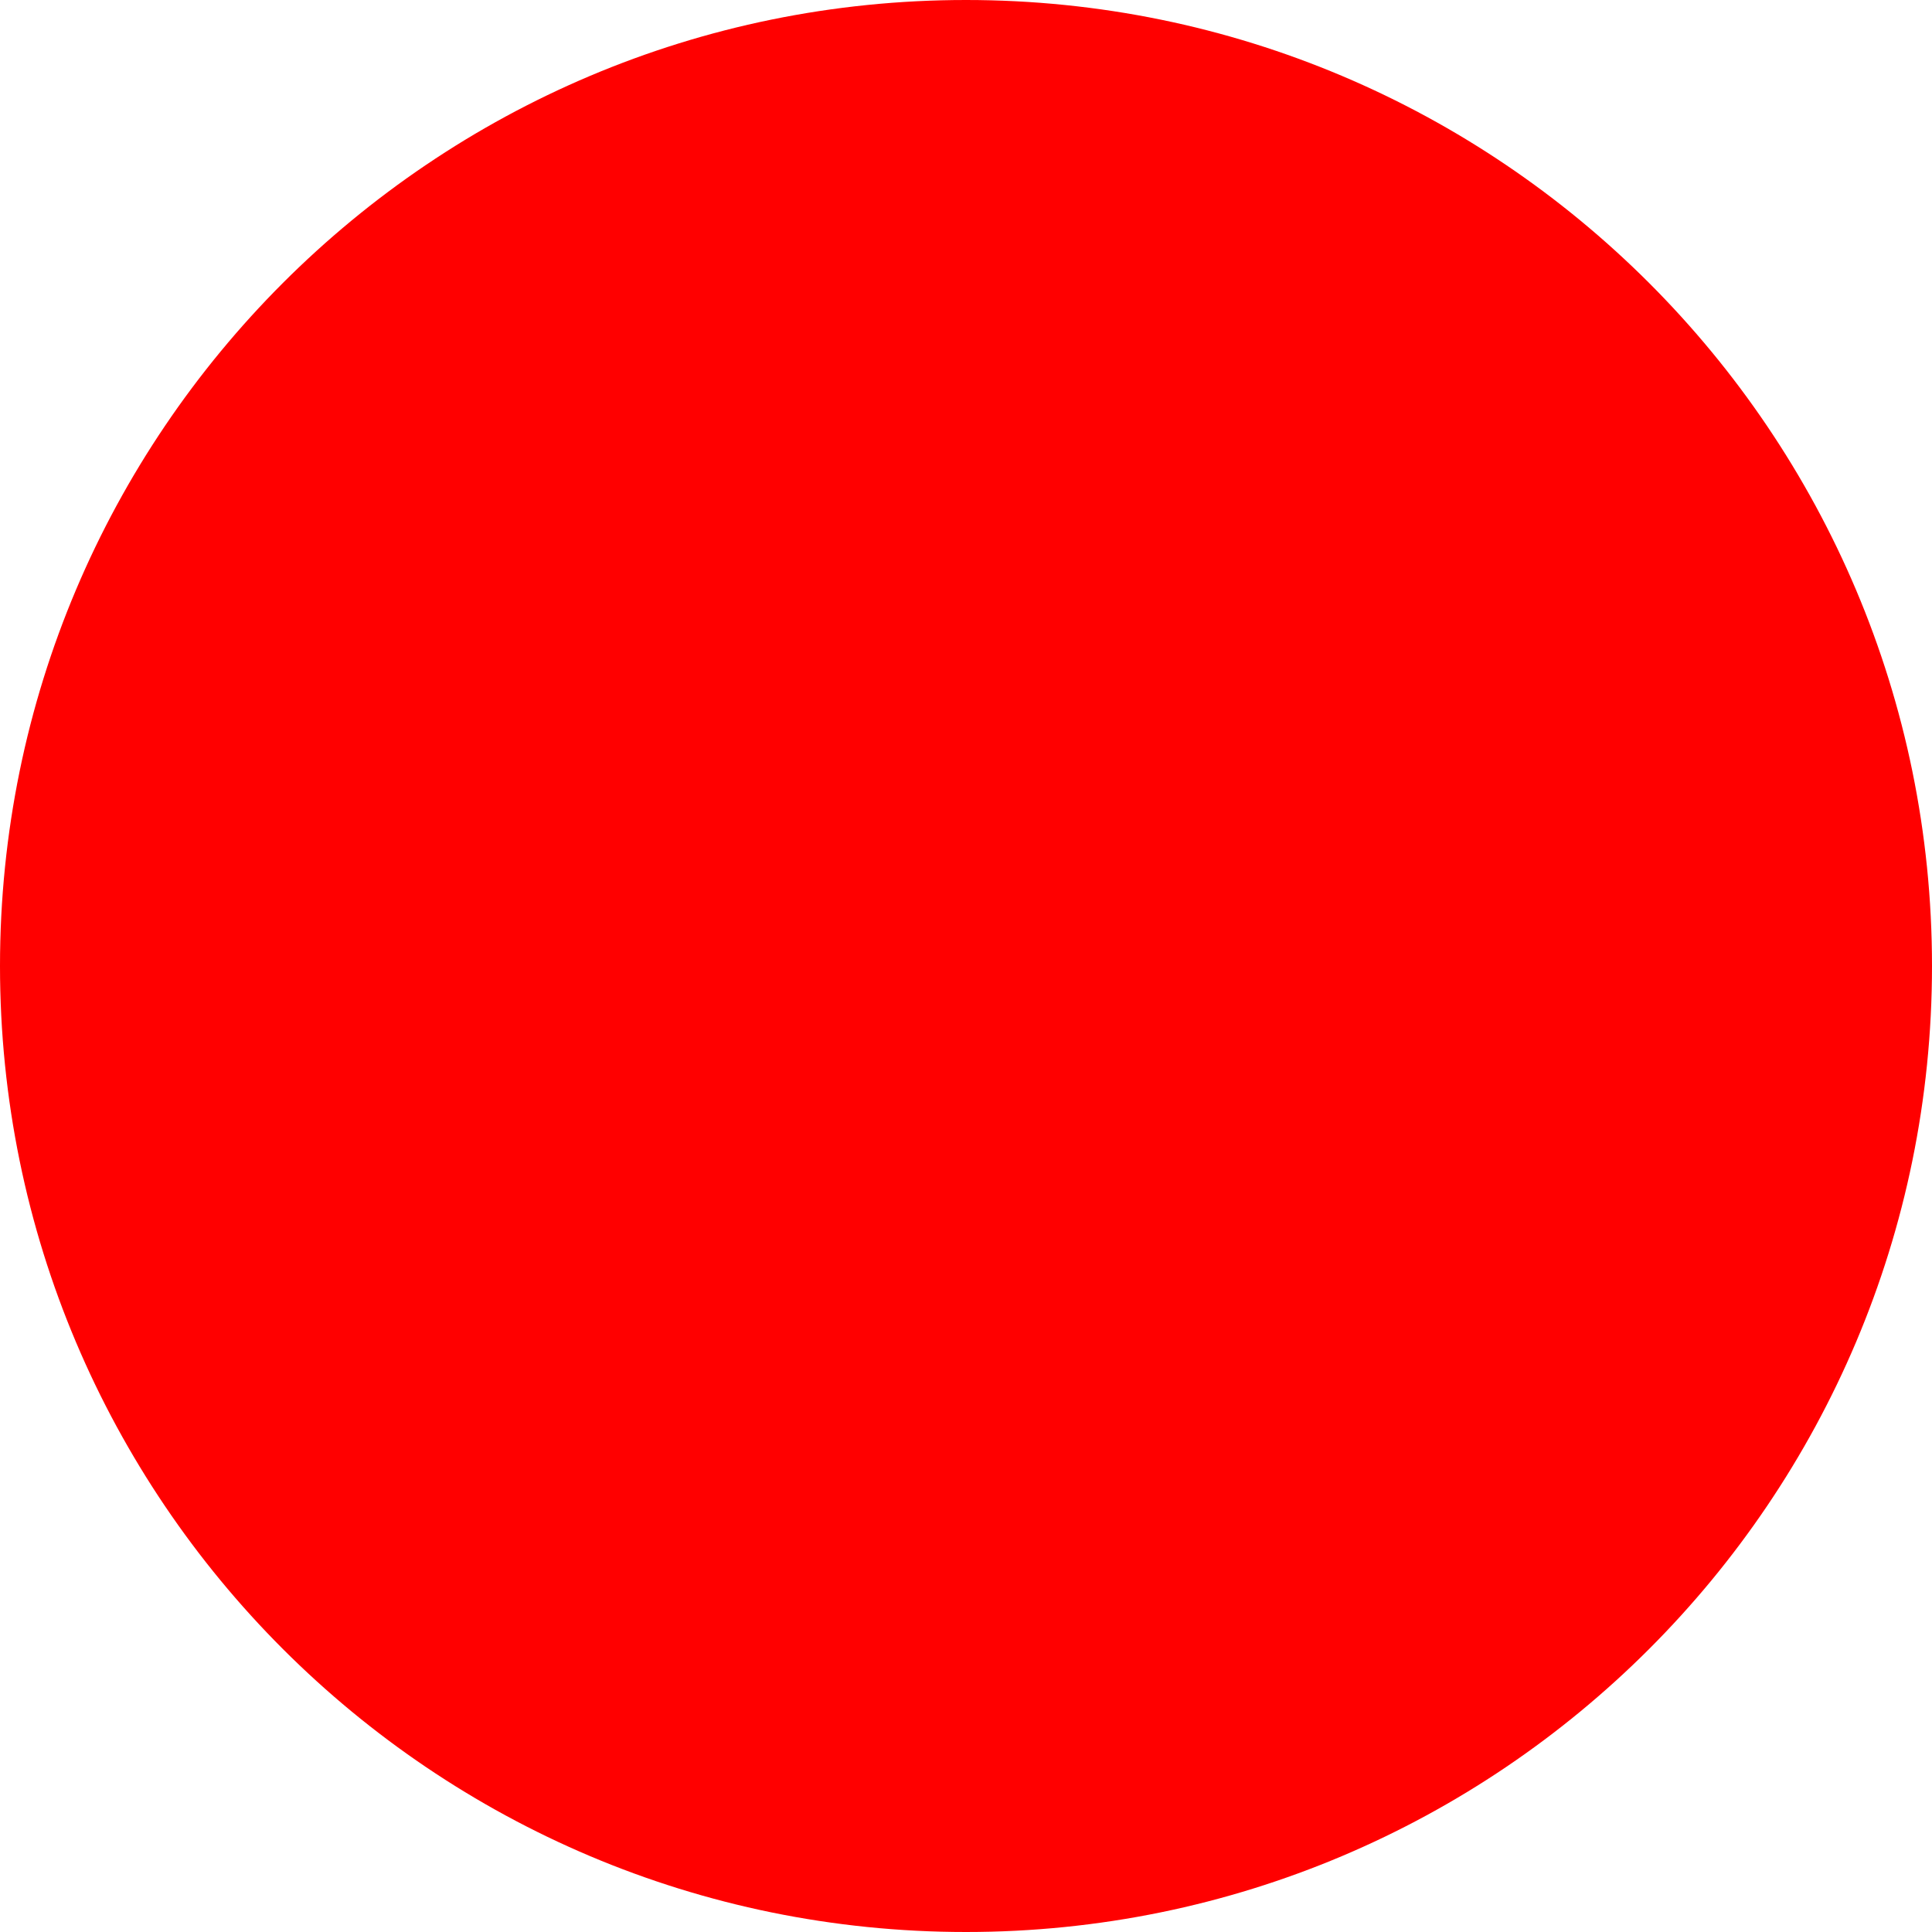
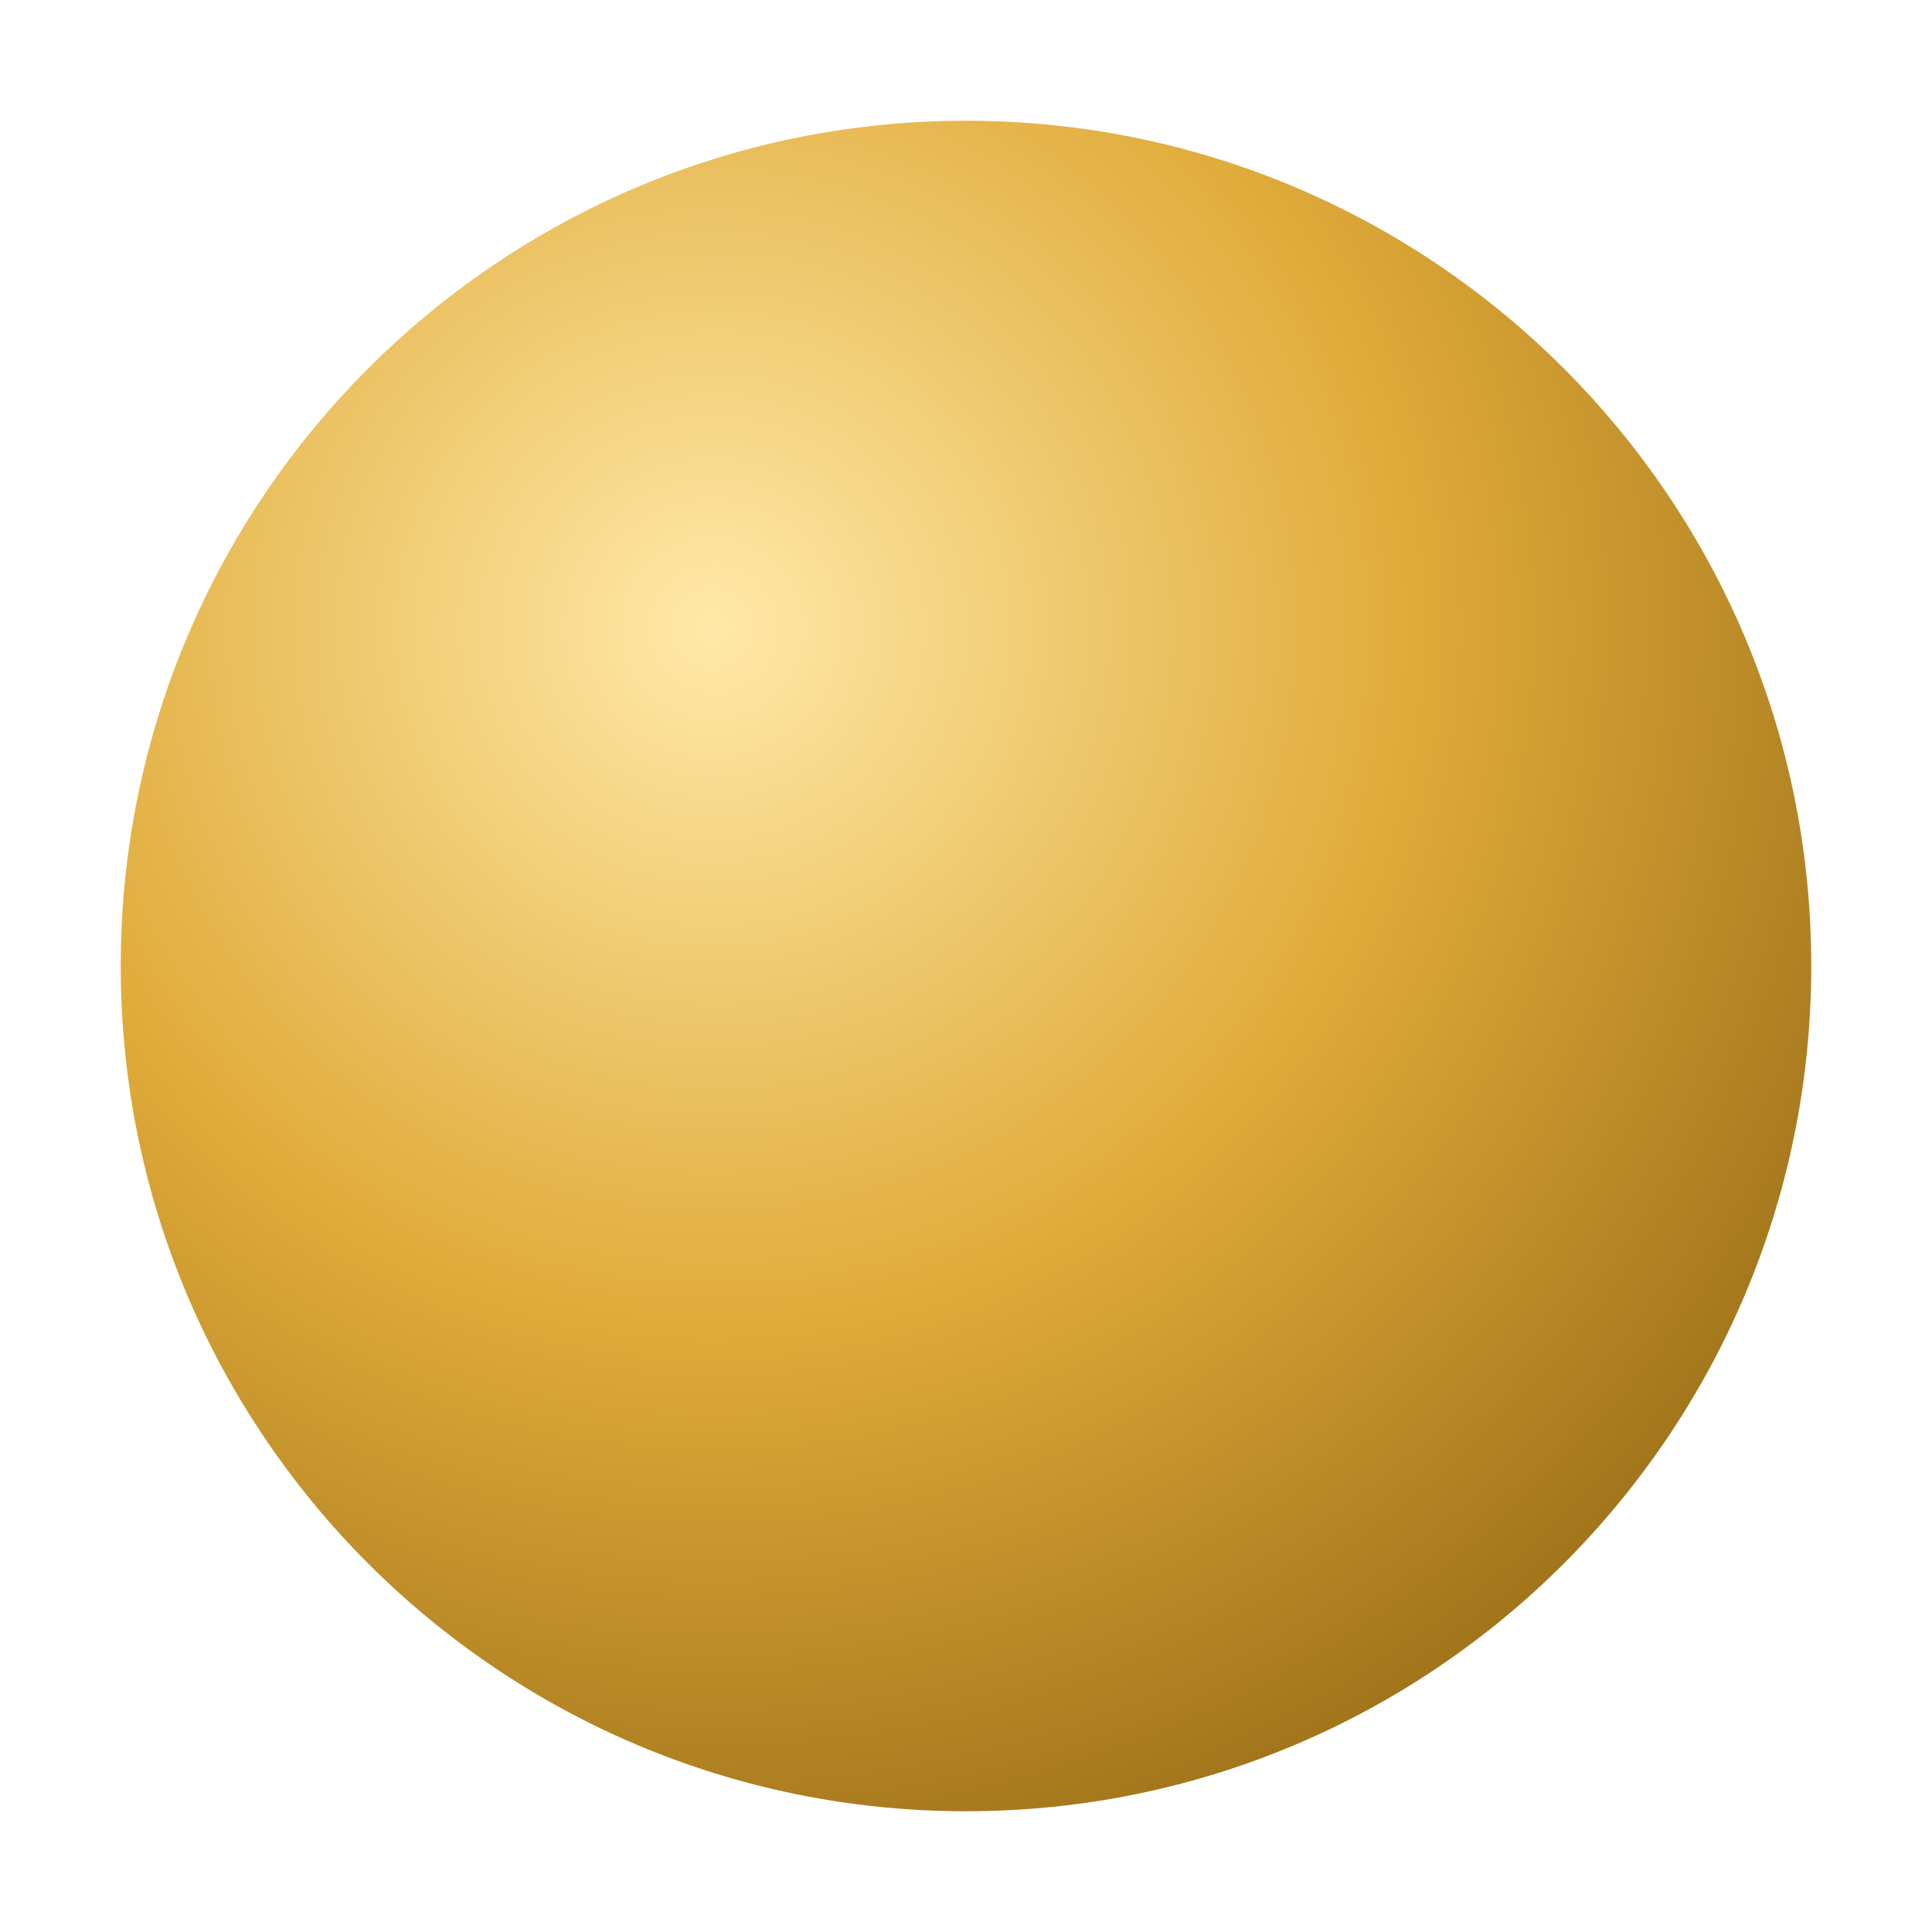
- <svg xmlns="http://www.w3.org/2000/svg" width="512" height="512">
-   <circle cx="256" cy="256" r="256" fill="red" />
+ <svg xmlns="http://www.w3.org/2000/svg" viewBox="0 0 32 32">
+   <defs>
+     <radialGradient id="coin" cx="35%" cy="30%" r="75%">
+       <stop offset="0" stop-color="#ffe9a8" />
+       <stop offset="0.55" stop-color="#e0ab3a" />
+       <stop offset="1" stop-color="#a2751b" />
+     </radialGradient>
+   </defs>
+   <circle cx="16" cy="16" r="14" fill="url(#coin)" />
</svg>
